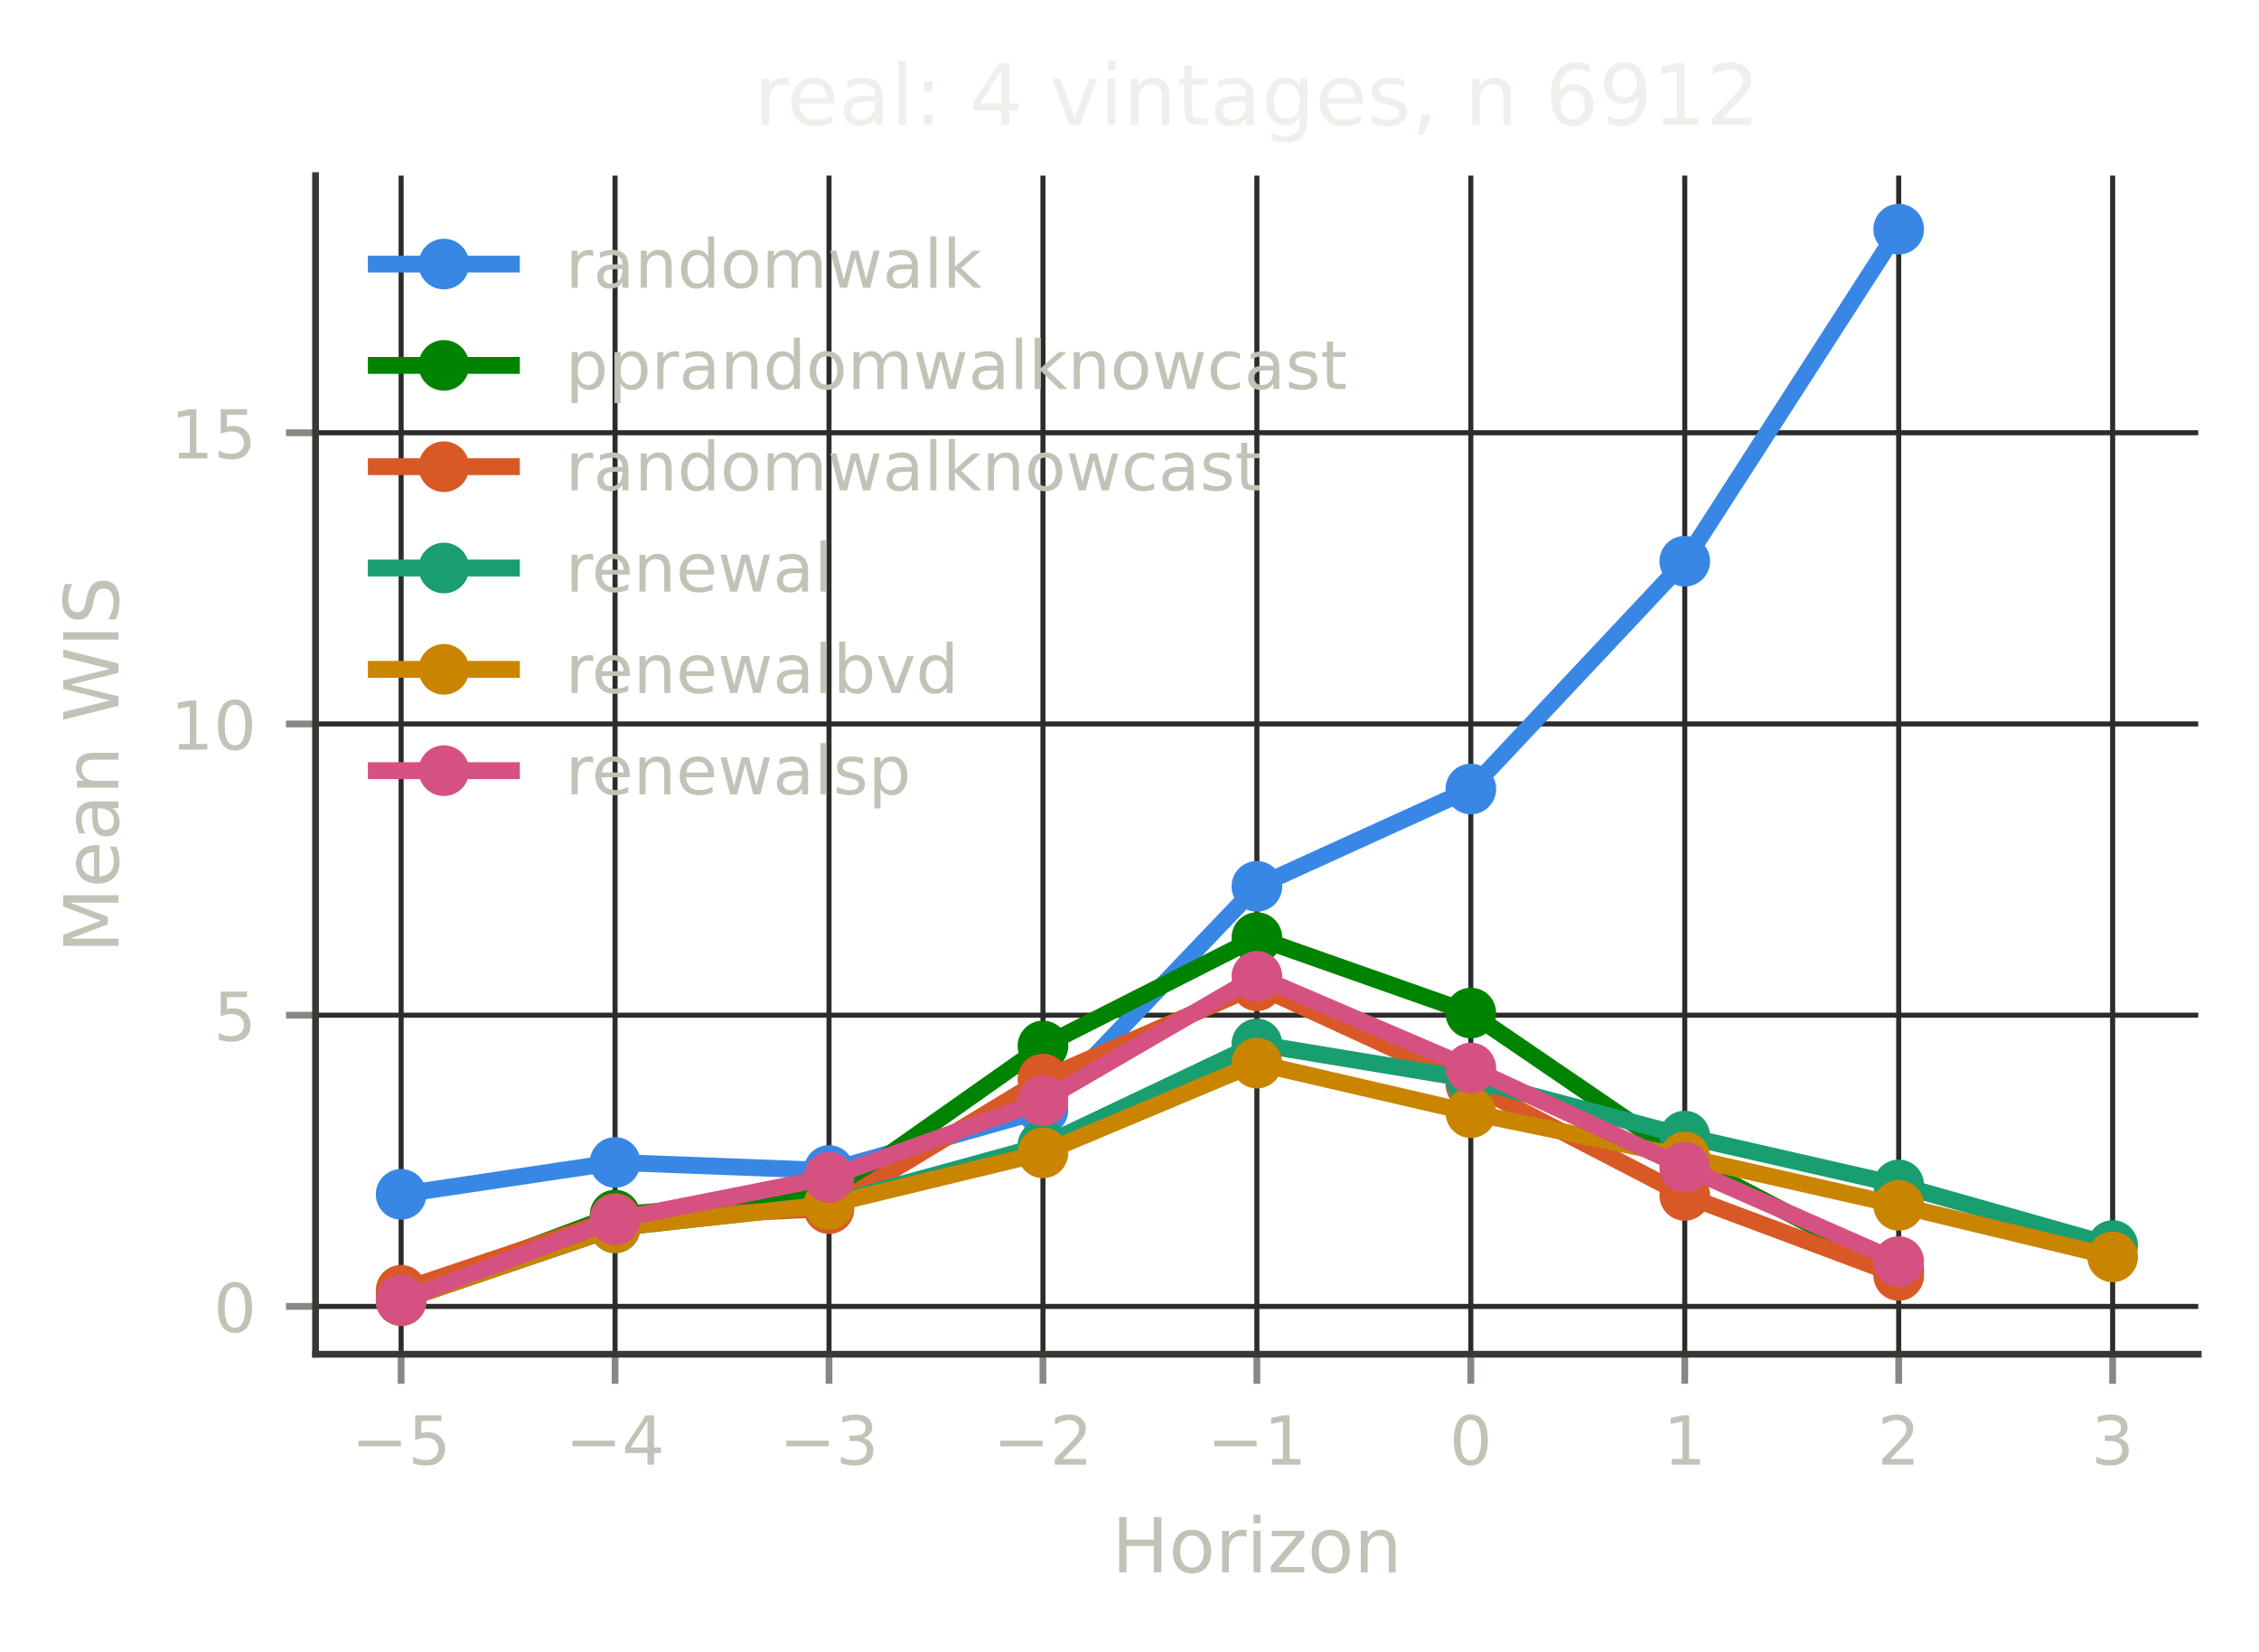
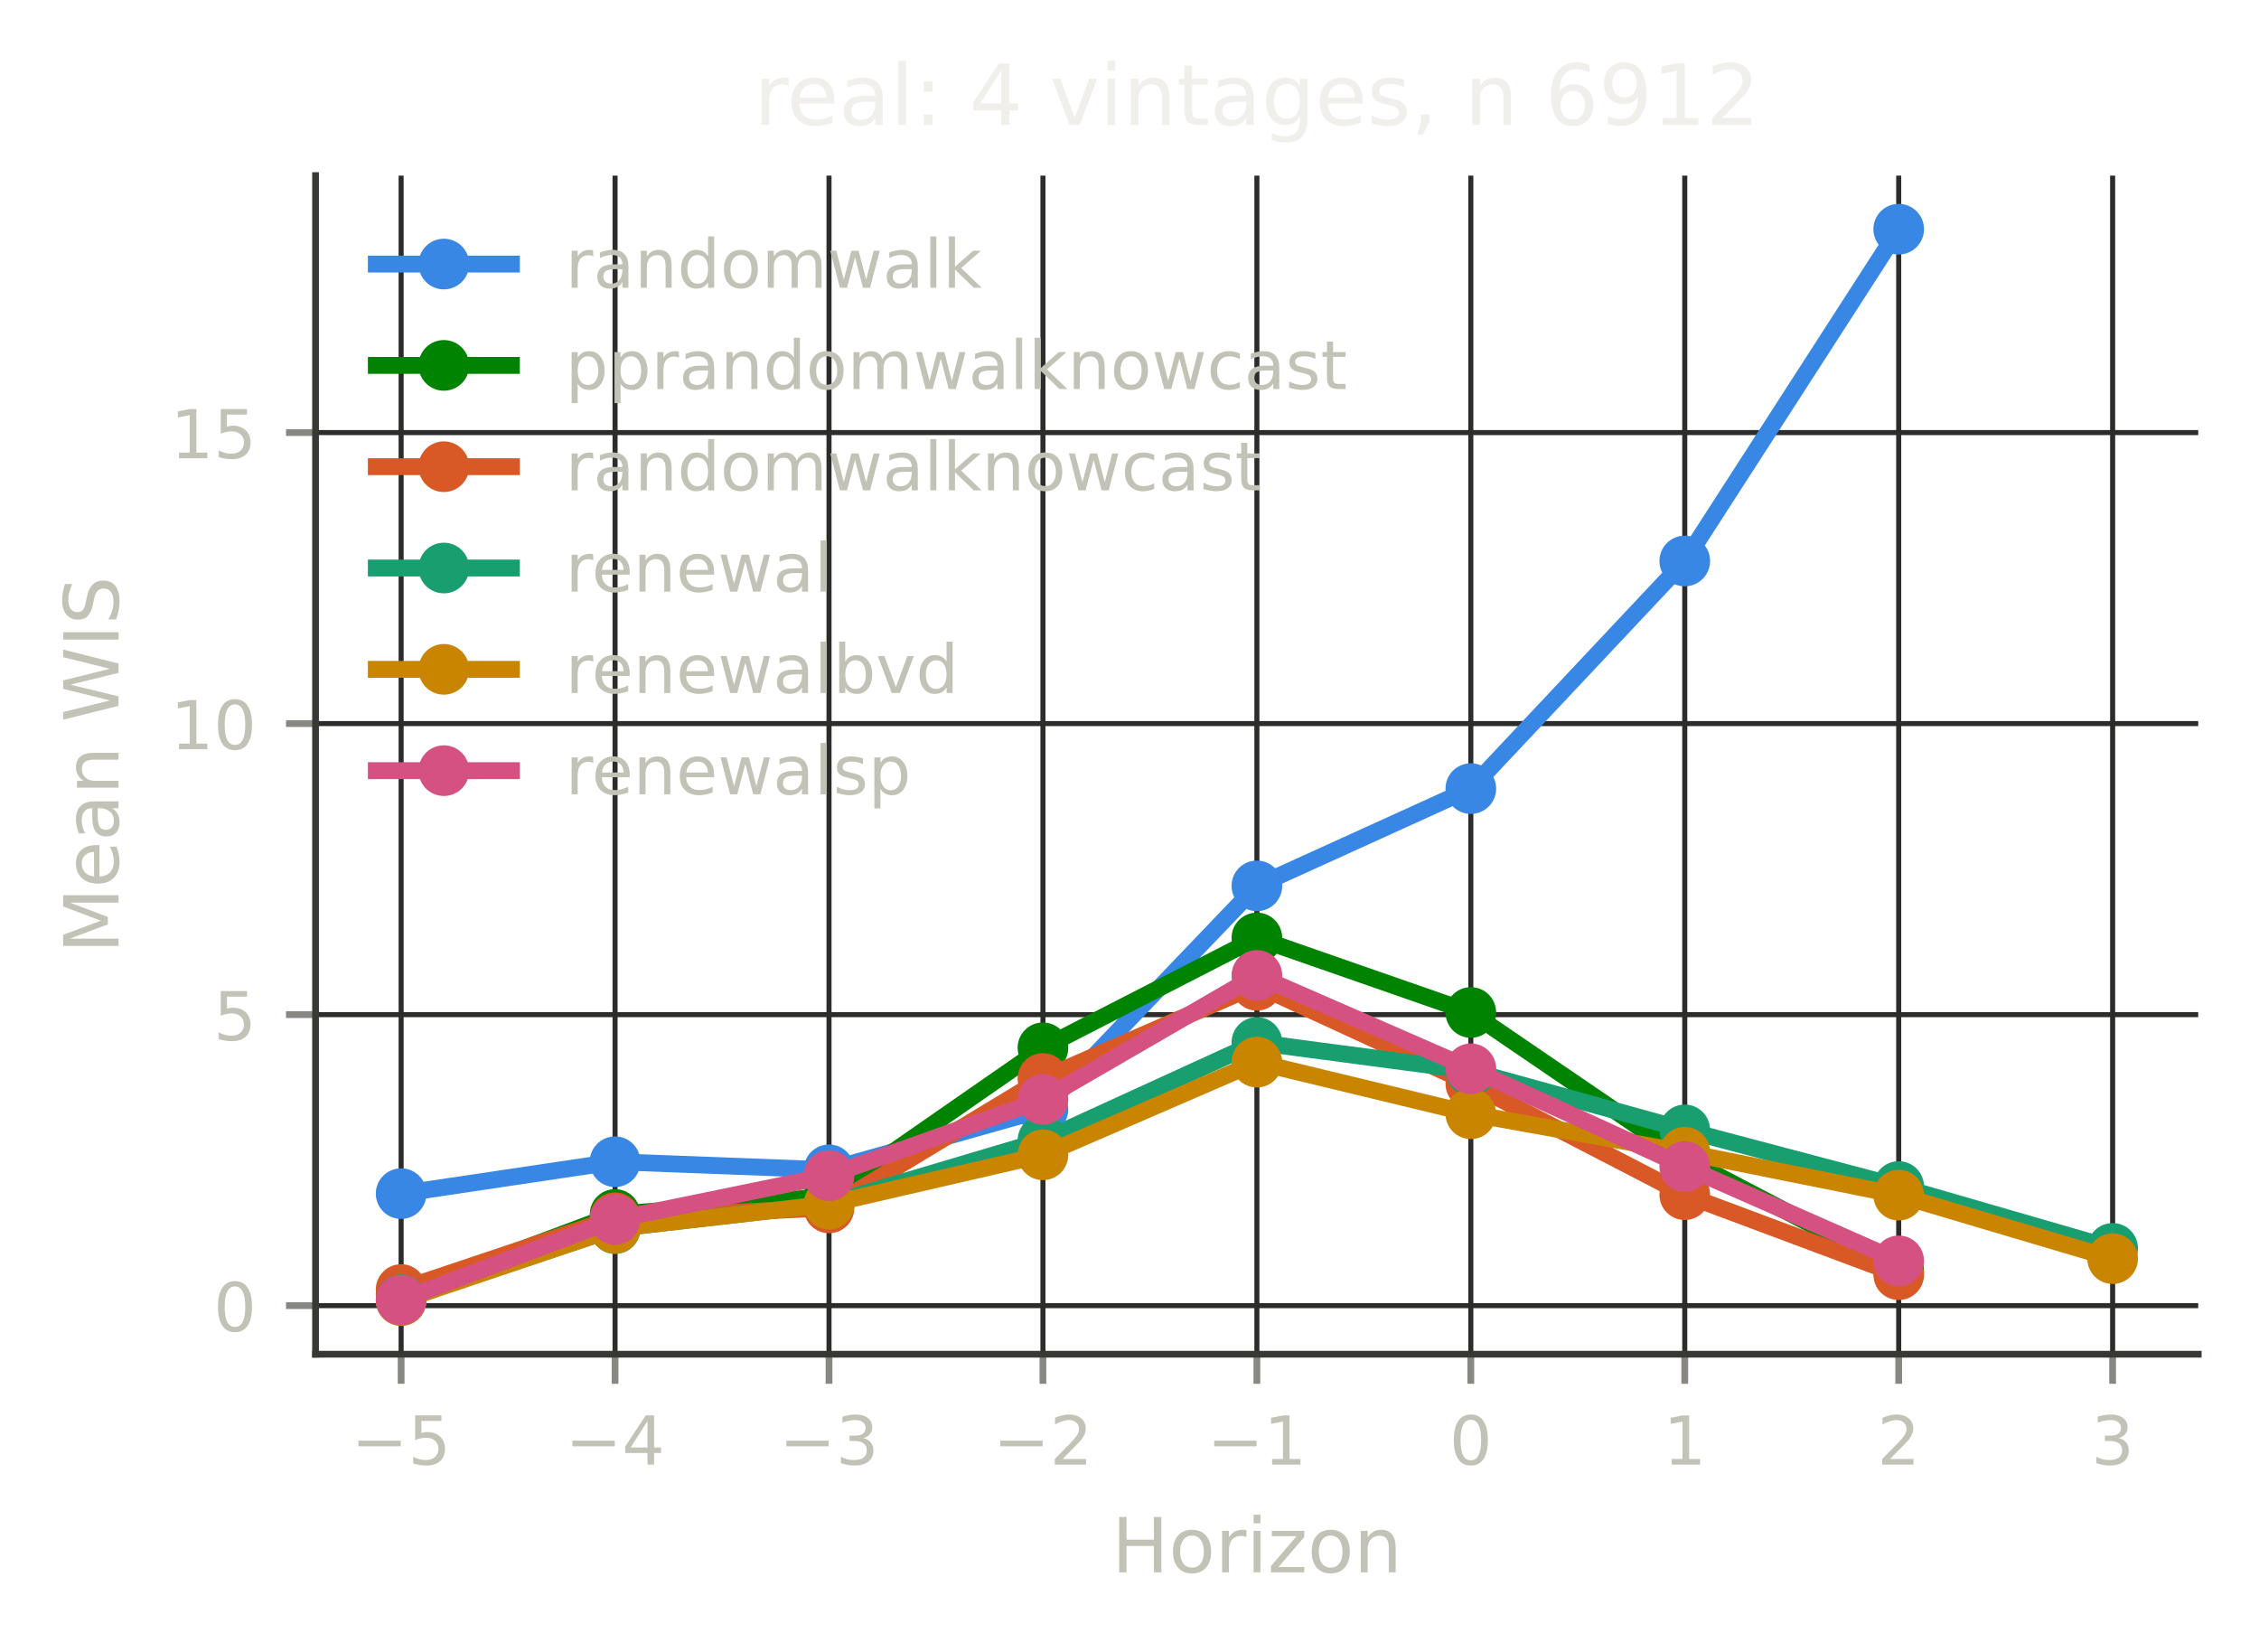
<svg xmlns="http://www.w3.org/2000/svg" xmlns:xlink="http://www.w3.org/1999/xlink" width="267.6pt" height="195.6pt" viewBox="0 0 267.6 195.6" version="1.1">
  <defs>
    <style type="text/css">*{stroke-linejoin: round; stroke-linecap: butt}</style>
  </defs>
  <g id="figure_1">
    <g id="patch_1">
      <path d="M 0 195.6  L 267.6 195.6  L 267.6 0  L 0 0  L 0 195.6  z " style="fill: none" />
    </g>
    <g id="axes_1">
      <g id="patch_2">
        <path d="M 37.38 160.399  L 260.4 160.399  L 260.4 20.798  L 37.38 20.798  L 37.38 160.399  z " style="fill: none" />
      </g>
      <g id="matplotlib.axis_1">
        <g id="xtick_1">
          <g id="line2d_1">
-             <path d="M 47.517 160.399  L 47.517 20.798  " clip-path="url(#p55ba4376ce)" style="fill: none; stroke: #2c2c2a; stroke-width: 0.6; stroke-linecap: square" />
+             <path d="M 47.517 160.399  L 47.517 20.798  " clip-path="url(#p4365bd2740)" style="fill: none; stroke: #2c2c2a; stroke-width: 0.6; stroke-linecap: square" />
          </g>
          <g id="line2d_2">
            <defs>
-               <path id="mea0e716d1b" d="M 0 0  L 0 3.5  " style="stroke: #898781; stroke-width: 0.8" />
+               <path id="m9ea4cc32f2" d="M 0 0  L 0 3.5  " style="stroke: #898781; stroke-width: 0.8" />
            </defs>
            <g>
-               <use xlink:href="#mea0e716d1b" x="47.517" y="160.399" style="fill: #898781; stroke: #898781; stroke-width: 0.8" />
+               <use xlink:href="#m9ea4cc32f2" x="47.517" y="160.399" style="fill: #898781; stroke: #898781; stroke-width: 0.8" />
            </g>
          </g>
          <g id="text_1">
            <text style="font-size: 8px; font-family: 'DejaVu Sans', 'Bitstream Vera Sans', 'Computer Modern Sans Serif', 'Lucida Grande', 'Verdana', 'Geneva', 'Lucid', 'Arial', 'Helvetica', 'Avant Garde', sans-serif; text-anchor: middle; fill: #c3c2b7" x="47.517" y="173.477" transform="rotate(-0 47.51725 173.4769)">−5</text>
          </g>
        </g>
        <g id="xtick_2">
          <g id="line2d_3">
-             <path d="M 72.86 160.399  L 72.86 20.798  " clip-path="url(#p55ba4376ce)" style="fill: none; stroke: #2c2c2a; stroke-width: 0.6; stroke-linecap: square" />
+             <path d="M 72.86 160.399  L 72.86 20.798  " clip-path="url(#p4365bd2740)" style="fill: none; stroke: #2c2c2a; stroke-width: 0.6; stroke-linecap: square" />
          </g>
          <g id="line2d_4">
            <g>
-               <use xlink:href="#mea0e716d1b" x="72.86" y="160.399" style="fill: #898781; stroke: #898781; stroke-width: 0.8" />
+               <use xlink:href="#m9ea4cc32f2" x="72.86" y="160.399" style="fill: #898781; stroke: #898781; stroke-width: 0.8" />
            </g>
          </g>
          <g id="text_2">
            <text style="font-size: 8px; font-family: 'DejaVu Sans', 'Bitstream Vera Sans', 'Computer Modern Sans Serif', 'Lucida Grande', 'Verdana', 'Geneva', 'Lucid', 'Arial', 'Helvetica', 'Avant Garde', sans-serif; text-anchor: middle; fill: #c3c2b7" x="72.86" y="173.477" transform="rotate(-0 72.86038 173.4769)">−4</text>
          </g>
        </g>
        <g id="xtick_3">
          <g id="line2d_5">
-             <path d="M 98.204 160.399  L 98.204 20.798  " clip-path="url(#p55ba4376ce)" style="fill: none; stroke: #2c2c2a; stroke-width: 0.6; stroke-linecap: square" />
+             <path d="M 98.204 160.399  L 98.204 20.798  " clip-path="url(#p4365bd2740)" style="fill: none; stroke: #2c2c2a; stroke-width: 0.6; stroke-linecap: square" />
          </g>
          <g id="line2d_6">
            <g>
-               <use xlink:href="#mea0e716d1b" x="98.204" y="160.399" style="fill: #898781; stroke: #898781; stroke-width: 0.8" />
+               <use xlink:href="#m9ea4cc32f2" x="98.204" y="160.399" style="fill: #898781; stroke: #898781; stroke-width: 0.8" />
            </g>
          </g>
          <g id="text_3">
            <text style="font-size: 8px; font-family: 'DejaVu Sans', 'Bitstream Vera Sans', 'Computer Modern Sans Serif', 'Lucida Grande', 'Verdana', 'Geneva', 'Lucid', 'Arial', 'Helvetica', 'Avant Garde', sans-serif; text-anchor: middle; fill: #c3c2b7" x="98.204" y="173.477" transform="rotate(-0 98.20351 173.4769)">−3</text>
          </g>
        </g>
        <g id="xtick_4">
          <g id="line2d_7">
-             <path d="M 123.547 160.399  L 123.547 20.798  " clip-path="url(#p55ba4376ce)" style="fill: none; stroke: #2c2c2a; stroke-width: 0.6; stroke-linecap: square" />
+             <path d="M 123.547 160.399  L 123.547 20.798  " clip-path="url(#p4365bd2740)" style="fill: none; stroke: #2c2c2a; stroke-width: 0.6; stroke-linecap: square" />
          </g>
          <g id="line2d_8">
            <g>
-               <use xlink:href="#mea0e716d1b" x="123.547" y="160.399" style="fill: #898781; stroke: #898781; stroke-width: 0.8" />
+               <use xlink:href="#m9ea4cc32f2" x="123.547" y="160.399" style="fill: #898781; stroke: #898781; stroke-width: 0.8" />
            </g>
          </g>
          <g id="text_4">
            <text style="font-size: 8px; font-family: 'DejaVu Sans', 'Bitstream Vera Sans', 'Computer Modern Sans Serif', 'Lucida Grande', 'Verdana', 'Geneva', 'Lucid', 'Arial', 'Helvetica', 'Avant Garde', sans-serif; text-anchor: middle; fill: #c3c2b7" x="123.547" y="173.477" transform="rotate(-0 123.5466 173.4769)">−2</text>
          </g>
        </g>
        <g id="xtick_5">
          <g id="line2d_9">
-             <path d="M 148.89 160.399  L 148.89 20.798  " clip-path="url(#p55ba4376ce)" style="fill: none; stroke: #2c2c2a; stroke-width: 0.6; stroke-linecap: square" />
+             <path d="M 148.89 160.399  L 148.89 20.798  " clip-path="url(#p4365bd2740)" style="fill: none; stroke: #2c2c2a; stroke-width: 0.6; stroke-linecap: square" />
          </g>
          <g id="line2d_10">
            <g>
-               <use xlink:href="#mea0e716d1b" x="148.89" y="160.399" style="fill: #898781; stroke: #898781; stroke-width: 0.8" />
+               <use xlink:href="#m9ea4cc32f2" x="148.89" y="160.399" style="fill: #898781; stroke: #898781; stroke-width: 0.8" />
            </g>
          </g>
          <g id="text_5">
            <text style="font-size: 8px; font-family: 'DejaVu Sans', 'Bitstream Vera Sans', 'Computer Modern Sans Serif', 'Lucida Grande', 'Verdana', 'Geneva', 'Lucid', 'Arial', 'Helvetica', 'Avant Garde', sans-serif; text-anchor: middle; fill: #c3c2b7" x="148.89" y="173.477" transform="rotate(-0 148.8898 173.4769)">−1</text>
          </g>
        </g>
        <g id="xtick_6">
          <g id="line2d_11">
-             <path d="M 174.233 160.399  L 174.233 20.798  " clip-path="url(#p55ba4376ce)" style="fill: none; stroke: #2c2c2a; stroke-width: 0.6; stroke-linecap: square" />
+             <path d="M 174.233 160.399  L 174.233 20.798  " clip-path="url(#p4365bd2740)" style="fill: none; stroke: #2c2c2a; stroke-width: 0.6; stroke-linecap: square" />
          </g>
          <g id="line2d_12">
            <g>
-               <use xlink:href="#mea0e716d1b" x="174.233" y="160.399" style="fill: #898781; stroke: #898781; stroke-width: 0.8" />
+               <use xlink:href="#m9ea4cc32f2" x="174.233" y="160.399" style="fill: #898781; stroke: #898781; stroke-width: 0.8" />
            </g>
          </g>
          <g id="text_6">
            <text style="font-size: 8px; font-family: 'DejaVu Sans', 'Bitstream Vera Sans', 'Computer Modern Sans Serif', 'Lucida Grande', 'Verdana', 'Geneva', 'Lucid', 'Arial', 'Helvetica', 'Avant Garde', sans-serif; text-anchor: middle; fill: #c3c2b7" x="174.233" y="173.477" transform="rotate(-0 174.2329 173.4769)">0</text>
          </g>
        </g>
        <g id="xtick_7">
          <g id="line2d_13">
-             <path d="M 199.576 160.399  L 199.576 20.798  " clip-path="url(#p55ba4376ce)" style="fill: none; stroke: #2c2c2a; stroke-width: 0.6; stroke-linecap: square" />
+             <path d="M 199.576 160.399  L 199.576 20.798  " clip-path="url(#p4365bd2740)" style="fill: none; stroke: #2c2c2a; stroke-width: 0.6; stroke-linecap: square" />
          </g>
          <g id="line2d_14">
            <g>
-               <use xlink:href="#mea0e716d1b" x="199.576" y="160.399" style="fill: #898781; stroke: #898781; stroke-width: 0.8" />
+               <use xlink:href="#m9ea4cc32f2" x="199.576" y="160.399" style="fill: #898781; stroke: #898781; stroke-width: 0.8" />
            </g>
          </g>
          <g id="text_7">
            <text style="font-size: 8px; font-family: 'DejaVu Sans', 'Bitstream Vera Sans', 'Computer Modern Sans Serif', 'Lucida Grande', 'Verdana', 'Geneva', 'Lucid', 'Arial', 'Helvetica', 'Avant Garde', sans-serif; text-anchor: middle; fill: #c3c2b7" x="199.576" y="173.477" transform="rotate(-0 199.576 173.4769)">1</text>
          </g>
        </g>
        <g id="xtick_8">
          <g id="line2d_15">
-             <path d="M 224.919 160.399  L 224.919 20.798  " clip-path="url(#p55ba4376ce)" style="fill: none; stroke: #2c2c2a; stroke-width: 0.6; stroke-linecap: square" />
+             <path d="M 224.919 160.399  L 224.919 20.798  " clip-path="url(#p4365bd2740)" style="fill: none; stroke: #2c2c2a; stroke-width: 0.6; stroke-linecap: square" />
          </g>
          <g id="line2d_16">
            <g>
-               <use xlink:href="#mea0e716d1b" x="224.919" y="160.399" style="fill: #898781; stroke: #898781; stroke-width: 0.8" />
+               <use xlink:href="#m9ea4cc32f2" x="224.919" y="160.399" style="fill: #898781; stroke: #898781; stroke-width: 0.8" />
            </g>
          </g>
          <g id="text_8">
            <text style="font-size: 8px; font-family: 'DejaVu Sans', 'Bitstream Vera Sans', 'Computer Modern Sans Serif', 'Lucida Grande', 'Verdana', 'Geneva', 'Lucid', 'Arial', 'Helvetica', 'Avant Garde', sans-serif; text-anchor: middle; fill: #c3c2b7" x="224.919" y="173.477" transform="rotate(-0 224.9191 173.4769)">2</text>
          </g>
        </g>
        <g id="xtick_9">
          <g id="line2d_17">
-             <path d="M 250.262 160.399  L 250.262 20.798  " clip-path="url(#p55ba4376ce)" style="fill: none; stroke: #2c2c2a; stroke-width: 0.6; stroke-linecap: square" />
+             <path d="M 250.262 160.399  L 250.262 20.798  " clip-path="url(#p4365bd2740)" style="fill: none; stroke: #2c2c2a; stroke-width: 0.6; stroke-linecap: square" />
          </g>
          <g id="line2d_18">
            <g>
-               <use xlink:href="#mea0e716d1b" x="250.262" y="160.399" style="fill: #898781; stroke: #898781; stroke-width: 0.8" />
+               <use xlink:href="#m9ea4cc32f2" x="250.262" y="160.399" style="fill: #898781; stroke: #898781; stroke-width: 0.8" />
            </g>
          </g>
          <g id="text_9">
            <text style="font-size: 8px; font-family: 'DejaVu Sans', 'Bitstream Vera Sans', 'Computer Modern Sans Serif', 'Lucida Grande', 'Verdana', 'Geneva', 'Lucid', 'Arial', 'Helvetica', 'Avant Garde', sans-serif; text-anchor: middle; fill: #c3c2b7" x="250.262" y="173.477" transform="rotate(-0 250.2623 173.4769)">3</text>
          </g>
        </g>
        <g id="text_10">
          <text style="font-size: 9px; font-family: 'DejaVu Sans', 'Bitstream Vera Sans', 'Computer Modern Sans Serif', 'Lucida Grande', 'Verdana', 'Geneva', 'Lucid', 'Arial', 'Helvetica', 'Avant Garde', sans-serif; text-anchor: middle; fill: #c3c2b7" x="148.89" y="186.237" transform="rotate(-0 148.8898 186.2374)">Horizon</text>
        </g>
      </g>
      <g id="matplotlib.axis_2">
        <g id="ytick_1">
          <g id="line2d_19">
-             <path d="M 37.38 154.734  L 260.4 154.734  " clip-path="url(#p55ba4376ce)" style="fill: none; stroke: #2c2c2a; stroke-width: 0.6; stroke-linecap: square" />
+             <path d="M 37.38 154.642  L 260.4 154.642  " clip-path="url(#p4365bd2740)" style="fill: none; stroke: #2c2c2a; stroke-width: 0.6; stroke-linecap: square" />
          </g>
          <g id="line2d_20">
            <defs>
-               <path id="m63b233b398" d="M 0 0  L -3.5 0  " style="stroke: #898781; stroke-width: 0.8" />
+               <path id="mb94ac9bd98" d="M 0 0  L -3.5 0  " style="stroke: #898781; stroke-width: 0.8" />
            </defs>
            <g>
-               <use xlink:href="#m63b233b398" x="37.38" y="154.734" style="fill: #898781; stroke: #898781; stroke-width: 0.8" />
+               <use xlink:href="#mb94ac9bd98" x="37.38" y="154.642" style="fill: #898781; stroke: #898781; stroke-width: 0.8" />
            </g>
          </g>
          <g id="text_11">
-             <text style="font-size: 8px; font-family: 'DejaVu Sans', 'Bitstream Vera Sans', 'Computer Modern Sans Serif', 'Lucida Grande', 'Verdana', 'Geneva', 'Lucid', 'Arial', 'Helvetica', 'Avant Garde', sans-serif; text-anchor: end; fill: #c3c2b7" x="30.38" y="157.773" transform="rotate(-0 30.38 157.7735)">0</text>
+             <text style="font-size: 8px; font-family: 'DejaVu Sans', 'Bitstream Vera Sans', 'Computer Modern Sans Serif', 'Lucida Grande', 'Verdana', 'Geneva', 'Lucid', 'Arial', 'Helvetica', 'Avant Garde', sans-serif; text-anchor: end; fill: #c3c2b7" x="30.38" y="157.681" transform="rotate(-0 30.38 157.6811)">0</text>
          </g>
        </g>
        <g id="ytick_2">
          <g id="line2d_21">
-             <path d="M 37.38 120.242  L 260.4 120.242  " clip-path="url(#p55ba4376ce)" style="fill: none; stroke: #2c2c2a; stroke-width: 0.6; stroke-linecap: square" />
+             <path d="M 37.38 120.174  L 260.4 120.174  " clip-path="url(#p4365bd2740)" style="fill: none; stroke: #2c2c2a; stroke-width: 0.6; stroke-linecap: square" />
          </g>
          <g id="line2d_22">
            <g>
-               <use xlink:href="#m63b233b398" x="37.38" y="120.242" style="fill: #898781; stroke: #898781; stroke-width: 0.8" />
+               <use xlink:href="#mb94ac9bd98" x="37.38" y="120.174" style="fill: #898781; stroke: #898781; stroke-width: 0.8" />
            </g>
          </g>
          <g id="text_12">
-             <text style="font-size: 8px; font-family: 'DejaVu Sans', 'Bitstream Vera Sans', 'Computer Modern Sans Serif', 'Lucida Grande', 'Verdana', 'Geneva', 'Lucid', 'Arial', 'Helvetica', 'Avant Garde', sans-serif; text-anchor: end; fill: #c3c2b7" x="30.38" y="123.281" transform="rotate(-0 30.38 123.2806)">5</text>
+             <text style="font-size: 8px; font-family: 'DejaVu Sans', 'Bitstream Vera Sans', 'Computer Modern Sans Serif', 'Lucida Grande', 'Verdana', 'Geneva', 'Lucid', 'Arial', 'Helvetica', 'Avant Garde', sans-serif; text-anchor: end; fill: #c3c2b7" x="30.38" y="123.213" transform="rotate(-0 30.38 123.2132)">5</text>
          </g>
        </g>
        <g id="ytick_3">
          <g id="line2d_23">
-             <path d="M 37.38 85.749  L 260.4 85.749  " clip-path="url(#p55ba4376ce)" style="fill: none; stroke: #2c2c2a; stroke-width: 0.6; stroke-linecap: square" />
+             <path d="M 37.38 85.706  L 260.4 85.706  " clip-path="url(#p4365bd2740)" style="fill: none; stroke: #2c2c2a; stroke-width: 0.6; stroke-linecap: square" />
          </g>
          <g id="line2d_24">
            <g>
-               <use xlink:href="#m63b233b398" x="37.38" y="85.749" style="fill: #898781; stroke: #898781; stroke-width: 0.8" />
+               <use xlink:href="#mb94ac9bd98" x="37.38" y="85.706" style="fill: #898781; stroke: #898781; stroke-width: 0.8" />
            </g>
          </g>
          <g id="text_13">
-             <text style="font-size: 8px; font-family: 'DejaVu Sans', 'Bitstream Vera Sans', 'Computer Modern Sans Serif', 'Lucida Grande', 'Verdana', 'Geneva', 'Lucid', 'Arial', 'Helvetica', 'Avant Garde', sans-serif; text-anchor: end; fill: #c3c2b7" x="30.38" y="88.788" transform="rotate(-0 30.38 88.78772)">10</text>
+             <text style="font-size: 8px; font-family: 'DejaVu Sans', 'Bitstream Vera Sans', 'Computer Modern Sans Serif', 'Lucida Grande', 'Verdana', 'Geneva', 'Lucid', 'Arial', 'Helvetica', 'Avant Garde', sans-serif; text-anchor: end; fill: #c3c2b7" x="30.38" y="88.745" transform="rotate(-0 30.38 88.74529)">10</text>
          </g>
        </g>
        <g id="ytick_4">
          <g id="line2d_25">
-             <path d="M 37.38 51.256  L 260.4 51.256  " clip-path="url(#p55ba4376ce)" style="fill: none; stroke: #2c2c2a; stroke-width: 0.6; stroke-linecap: square" />
+             <path d="M 37.38 51.238  L 260.4 51.238  " clip-path="url(#p4365bd2740)" style="fill: none; stroke: #2c2c2a; stroke-width: 0.6; stroke-linecap: square" />
          </g>
          <g id="line2d_26">
            <g>
-               <use xlink:href="#m63b233b398" x="37.38" y="51.256" style="fill: #898781; stroke: #898781; stroke-width: 0.8" />
+               <use xlink:href="#mb94ac9bd98" x="37.38" y="51.238" style="fill: #898781; stroke: #898781; stroke-width: 0.8" />
            </g>
          </g>
          <g id="text_14">
-             <text style="font-size: 8px; font-family: 'DejaVu Sans', 'Bitstream Vera Sans', 'Computer Modern Sans Serif', 'Lucida Grande', 'Verdana', 'Geneva', 'Lucid', 'Arial', 'Helvetica', 'Avant Garde', sans-serif; text-anchor: end; fill: #c3c2b7" x="30.38" y="54.295" transform="rotate(-0 30.38 54.29484)">15</text>
+             <text style="font-size: 8px; font-family: 'DejaVu Sans', 'Bitstream Vera Sans', 'Computer Modern Sans Serif', 'Lucida Grande', 'Verdana', 'Geneva', 'Lucid', 'Arial', 'Helvetica', 'Avant Garde', sans-serif; text-anchor: end; fill: #c3c2b7" x="30.38" y="54.277" transform="rotate(-0 30.38 54.27739)">15</text>
          </g>
        </g>
        <g id="text_15">
          <text style="font-size: 9px; font-family: 'DejaVu Sans', 'Bitstream Vera Sans', 'Computer Modern Sans Serif', 'Lucida Grande', 'Verdana', 'Geneva', 'Lucid', 'Arial', 'Helvetica', 'Avant Garde', sans-serif; text-anchor: middle; fill: #c3c2b7" x="14.038" y="90.599" transform="rotate(-90 14.03789 90.59863)">Mean WIS</text>
        </g>
      </g>
      <g id="line2d_27">
-         <path d="M 47.517 141.462  L 72.86 137.682  L 98.204 138.64  L 123.547 131.477  L 148.89 104.982  L 174.233 93.455  L 199.576 66.475  L 224.919 27.144  " clip-path="url(#p55ba4376ce)" style="fill: none; stroke: #3987e5; stroke-width: 2; stroke-linecap: square" />
-         <defs>
-           <path id="m6467b127b3" d="M 0 2.5  C 0.663 2.5 1.299 2.237 1.768 1.768  C 2.237 1.299 2.5 0.663 2.5 0  C 2.5 -0.663 2.237 -1.299 1.768 -1.768  C 1.299 -2.237 0.663 -2.5 0 -2.5  C -0.663 -2.5 -1.299 -2.237 -1.768 -1.768  C -2.237 -1.299 -2.5 -0.663 -2.5 0  C -2.5 0.663 -2.237 1.299 -1.768 1.768  C -1.299 2.237 -0.663 2.5 0 2.5  z " style="stroke: #3987e5" />
-         </defs>
-         <g clip-path="url(#p55ba4376ce)">
-           <use xlink:href="#m6467b127b3" x="47.517" y="141.462" style="fill: #3987e5; stroke: #3987e5" />
-           <use xlink:href="#m6467b127b3" x="72.86" y="137.682" style="fill: #3987e5; stroke: #3987e5" />
-           <use xlink:href="#m6467b127b3" x="98.204" y="138.64" style="fill: #3987e5; stroke: #3987e5" />
-           <use xlink:href="#m6467b127b3" x="123.547" y="131.477" style="fill: #3987e5; stroke: #3987e5" />
-           <use xlink:href="#m6467b127b3" x="148.89" y="104.982" style="fill: #3987e5; stroke: #3987e5" />
-           <use xlink:href="#m6467b127b3" x="174.233" y="93.455" style="fill: #3987e5; stroke: #3987e5" />
-           <use xlink:href="#m6467b127b3" x="199.576" y="66.475" style="fill: #3987e5; stroke: #3987e5" />
-           <use xlink:href="#m6467b127b3" x="224.919" y="27.144" style="fill: #3987e5; stroke: #3987e5" />
+         <path d="M 47.517 141.379  L 72.86 137.602  L 98.204 138.56  L 123.547 131.401  L 148.89 104.926  L 174.233 93.407  L 199.576 66.446  L 224.919 27.144  " clip-path="url(#p4365bd2740)" style="fill: none; stroke: #3987e5; stroke-width: 2; stroke-linecap: square" />
+         <defs>
+           <path id="mc7d52cdc12" d="M 0 2.5  C 0.663 2.5 1.299 2.237 1.768 1.768  C 2.237 1.299 2.5 0.663 2.5 0  C 2.5 -0.663 2.237 -1.299 1.768 -1.768  C 1.299 -2.237 0.663 -2.5 0 -2.5  C -0.663 -2.5 -1.299 -2.237 -1.768 -1.768  C -2.237 -1.299 -2.5 -0.663 -2.5 0  C -2.5 0.663 -2.237 1.299 -1.768 1.768  C -1.299 2.237 -0.663 2.5 0 2.5  z " style="stroke: #3987e5" />
+         </defs>
+         <g clip-path="url(#p4365bd2740)">
+           <use xlink:href="#mc7d52cdc12" x="47.517" y="141.379" style="fill: #3987e5; stroke: #3987e5" />
+           <use xlink:href="#mc7d52cdc12" x="72.86" y="137.602" style="fill: #3987e5; stroke: #3987e5" />
+           <use xlink:href="#mc7d52cdc12" x="98.204" y="138.56" style="fill: #3987e5; stroke: #3987e5" />
+           <use xlink:href="#mc7d52cdc12" x="123.547" y="131.401" style="fill: #3987e5; stroke: #3987e5" />
+           <use xlink:href="#mc7d52cdc12" x="148.89" y="104.926" style="fill: #3987e5; stroke: #3987e5" />
+           <use xlink:href="#mc7d52cdc12" x="174.233" y="93.407" style="fill: #3987e5; stroke: #3987e5" />
+           <use xlink:href="#mc7d52cdc12" x="199.576" y="66.446" style="fill: #3987e5; stroke: #3987e5" />
+           <use xlink:href="#mc7d52cdc12" x="224.919" y="27.144" style="fill: #3987e5; stroke: #3987e5" />
        </g>
      </g>
      <g id="line2d_28">
-         <path d="M 47.517 153.426  L 72.86 143.914  L 98.204 141.74  L 123.547 123.89  L 148.89 111.056  L 174.233 119.99  L 199.576 137.283  L 224.919 150.537  " clip-path="url(#p55ba4376ce)" style="fill: none; stroke: #008300; stroke-width: 2; stroke-linecap: square" />
-         <defs>
-           <path id="mb28ecfcb24" d="M 0 2.5  C 0.663 2.5 1.299 2.237 1.768 1.768  C 2.237 1.299 2.5 0.663 2.5 0  C 2.5 -0.663 2.237 -1.299 1.768 -1.768  C 1.299 -2.237 0.663 -2.5 0 -2.5  C -0.663 -2.5 -1.299 -2.237 -1.768 -1.768  C -2.237 -1.299 -2.5 -0.663 -2.5 0  C -2.5 0.663 -2.237 1.299 -1.768 1.768  C -1.299 2.237 -0.663 2.5 0 2.5  z " style="stroke: #008300" />
-         </defs>
-         <g clip-path="url(#p55ba4376ce)">
-           <use xlink:href="#mb28ecfcb24" x="47.517" y="153.426" style="fill: #008300; stroke: #008300" />
-           <use xlink:href="#mb28ecfcb24" x="72.86" y="143.914" style="fill: #008300; stroke: #008300" />
-           <use xlink:href="#mb28ecfcb24" x="98.204" y="141.74" style="fill: #008300; stroke: #008300" />
-           <use xlink:href="#mb28ecfcb24" x="123.547" y="123.89" style="fill: #008300; stroke: #008300" />
-           <use xlink:href="#mb28ecfcb24" x="148.89" y="111.056" style="fill: #008300; stroke: #008300" />
-           <use xlink:href="#mb28ecfcb24" x="174.233" y="119.99" style="fill: #008300; stroke: #008300" />
-           <use xlink:href="#mb28ecfcb24" x="199.576" y="137.283" style="fill: #008300; stroke: #008300" />
-           <use xlink:href="#mb28ecfcb24" x="224.919" y="150.537" style="fill: #008300; stroke: #008300" />
+         <path d="M 47.517 153.321  L 72.86 143.845  L 98.204 141.698  L 123.547 124.106  L 148.89 111.093  L 174.233 119.923  L 199.576 137.203  L 224.919 150.448  " clip-path="url(#p4365bd2740)" style="fill: none; stroke: #008300; stroke-width: 2; stroke-linecap: square" />
+         <defs>
+           <path id="mf32d3c140f" d="M 0 2.5  C 0.663 2.5 1.299 2.237 1.768 1.768  C 2.237 1.299 2.5 0.663 2.5 0  C 2.5 -0.663 2.237 -1.299 1.768 -1.768  C 1.299 -2.237 0.663 -2.5 0 -2.5  C -0.663 -2.5 -1.299 -2.237 -1.768 -1.768  C -2.237 -1.299 -2.5 -0.663 -2.5 0  C -2.5 0.663 -2.237 1.299 -1.768 1.768  C -1.299 2.237 -0.663 2.5 0 2.5  z " style="stroke: #008300" />
+         </defs>
+         <g clip-path="url(#p4365bd2740)">
+           <use xlink:href="#mf32d3c140f" x="47.517" y="153.321" style="fill: #008300; stroke: #008300" />
+           <use xlink:href="#mf32d3c140f" x="72.86" y="143.845" style="fill: #008300; stroke: #008300" />
+           <use xlink:href="#mf32d3c140f" x="98.204" y="141.698" style="fill: #008300; stroke: #008300" />
+           <use xlink:href="#mf32d3c140f" x="123.547" y="124.106" style="fill: #008300; stroke: #008300" />
+           <use xlink:href="#mf32d3c140f" x="148.89" y="111.093" style="fill: #008300; stroke: #008300" />
+           <use xlink:href="#mf32d3c140f" x="174.233" y="119.923" style="fill: #008300; stroke: #008300" />
+           <use xlink:href="#mf32d3c140f" x="199.576" y="137.203" style="fill: #008300; stroke: #008300" />
+           <use xlink:href="#mf32d3c140f" x="224.919" y="150.448" style="fill: #008300; stroke: #008300" />
        </g>
      </g>
      <g id="line2d_29">
-         <path d="M 47.517 152.827  L 72.86 144.319  L 98.204 143.155  L 123.547 127.81  L 148.89 116.764  L 174.233 128.447  L 199.576 141.588  L 224.919 151.07  " clip-path="url(#p55ba4376ce)" style="fill: none; stroke: #d95926; stroke-width: 2; stroke-linecap: square" />
-         <defs>
-           <path id="m28fe49f464" d="M 0 2.5  C 0.663 2.5 1.299 2.237 1.768 1.768  C 2.237 1.299 2.5 0.663 2.5 0  C 2.5 -0.663 2.237 -1.299 1.768 -1.768  C 1.299 -2.237 0.663 -2.5 0 -2.5  C -0.663 -2.5 -1.299 -2.237 -1.768 -1.768  C -2.237 -1.299 -2.5 -0.663 -2.5 0  C -2.5 0.663 -2.237 1.299 -1.768 1.768  C -1.299 2.237 -0.663 2.5 0 2.5  z " style="stroke: #d95926" />
-         </defs>
-         <g clip-path="url(#p55ba4376ce)">
-           <use xlink:href="#m28fe49f464" x="47.517" y="152.827" style="fill: #d95926; stroke: #d95926" />
-           <use xlink:href="#m28fe49f464" x="72.86" y="144.319" style="fill: #d95926; stroke: #d95926" />
-           <use xlink:href="#m28fe49f464" x="98.204" y="143.155" style="fill: #d95926; stroke: #d95926" />
-           <use xlink:href="#m28fe49f464" x="123.547" y="127.81" style="fill: #d95926; stroke: #d95926" />
-           <use xlink:href="#m28fe49f464" x="148.89" y="116.764" style="fill: #d95926; stroke: #d95926" />
-           <use xlink:href="#m28fe49f464" x="174.233" y="128.447" style="fill: #d95926; stroke: #d95926" />
-           <use xlink:href="#m28fe49f464" x="199.576" y="141.588" style="fill: #d95926; stroke: #d95926" />
-           <use xlink:href="#m28fe49f464" x="224.919" y="151.07" style="fill: #d95926; stroke: #d95926" />
+         <path d="M 47.517 152.736  L 72.86 144.235  L 98.204 143.071  L 123.547 127.737  L 148.89 116.699  L 174.233 128.374  L 199.576 141.505  L 224.919 150.98  " clip-path="url(#p4365bd2740)" style="fill: none; stroke: #d95926; stroke-width: 2; stroke-linecap: square" />
+         <defs>
+           <path id="mbd9befeada" d="M 0 2.5  C 0.663 2.5 1.299 2.237 1.768 1.768  C 2.237 1.299 2.5 0.663 2.5 0  C 2.5 -0.663 2.237 -1.299 1.768 -1.768  C 1.299 -2.237 0.663 -2.5 0 -2.5  C -0.663 -2.5 -1.299 -2.237 -1.768 -1.768  C -2.237 -1.299 -2.5 -0.663 -2.5 0  C -2.5 0.663 -2.237 1.299 -1.768 1.768  C -1.299 2.237 -0.663 2.5 0 2.5  z " style="stroke: #d95926" />
+         </defs>
+         <g clip-path="url(#p4365bd2740)">
+           <use xlink:href="#mbd9befeada" x="47.517" y="152.736" style="fill: #d95926; stroke: #d95926" />
+           <use xlink:href="#mbd9befeada" x="72.86" y="144.235" style="fill: #d95926; stroke: #d95926" />
+           <use xlink:href="#mbd9befeada" x="98.204" y="143.071" style="fill: #d95926; stroke: #d95926" />
+           <use xlink:href="#mbd9befeada" x="123.547" y="127.737" style="fill: #d95926; stroke: #d95926" />
+           <use xlink:href="#mbd9befeada" x="148.89" y="116.699" style="fill: #d95926; stroke: #d95926" />
+           <use xlink:href="#mbd9befeada" x="174.233" y="128.374" style="fill: #d95926; stroke: #d95926" />
+           <use xlink:href="#mbd9befeada" x="199.576" y="141.505" style="fill: #d95926; stroke: #d95926" />
+           <use xlink:href="#mbd9befeada" x="224.919" y="150.98" style="fill: #d95926; stroke: #d95926" />
        </g>
      </g>
      <g id="line2d_30">
-         <path d="M 47.517 154.028  L 72.86 145.441  L 98.204 142.617  L 123.547 135.668  L 148.89 123.649  L 174.233 127.837  L 199.576 134.557  L 224.919 140.347  L 250.262 147.522  " clip-path="url(#p55ba4376ce)" style="fill: none; stroke: #199e70; stroke-width: 2; stroke-linecap: square" />
-         <defs>
-           <path id="m13ed31eeaf" d="M 0 2.5  C 0.663 2.5 1.299 2.237 1.768 1.768  C 2.237 1.299 2.5 0.663 2.5 0  C 2.5 -0.663 2.237 -1.299 1.768 -1.768  C 1.299 -2.237 0.663 -2.5 0 -2.5  C -0.663 -2.5 -1.299 -2.237 -1.768 -1.768  C -2.237 -1.299 -2.5 -0.663 -2.5 0  C -2.5 0.663 -2.237 1.299 -1.768 1.768  C -1.299 2.237 -0.663 2.5 0 2.5  z " style="stroke: #199e70" />
-         </defs>
-         <g clip-path="url(#p55ba4376ce)">
-           <use xlink:href="#m13ed31eeaf" x="47.517" y="154.028" style="fill: #199e70; stroke: #199e70" />
-           <use xlink:href="#m13ed31eeaf" x="72.86" y="145.441" style="fill: #199e70; stroke: #199e70" />
-           <use xlink:href="#m13ed31eeaf" x="98.204" y="142.617" style="fill: #199e70; stroke: #199e70" />
-           <use xlink:href="#m13ed31eeaf" x="123.547" y="135.668" style="fill: #199e70; stroke: #199e70" />
-           <use xlink:href="#m13ed31eeaf" x="148.89" y="123.649" style="fill: #199e70; stroke: #199e70" />
-           <use xlink:href="#m13ed31eeaf" x="174.233" y="127.837" style="fill: #199e70; stroke: #199e70" />
-           <use xlink:href="#m13ed31eeaf" x="199.576" y="134.557" style="fill: #199e70; stroke: #199e70" />
-           <use xlink:href="#m13ed31eeaf" x="224.919" y="140.347" style="fill: #199e70; stroke: #199e70" />
-           <use xlink:href="#m13ed31eeaf" x="250.262" y="147.522" style="fill: #199e70; stroke: #199e70" />
+         <path d="M 47.517 153.937  L 72.86 145.523  L 98.204 142.59  L 123.547 135.063  L 148.89 123.471  L 174.233 126.828  L 199.576 133.828  L 224.919 140.533  L 250.262 147.862  " clip-path="url(#p4365bd2740)" style="fill: none; stroke: #199e70; stroke-width: 2; stroke-linecap: square" />
+         <defs>
+           <path id="mb0937fbd07" d="M 0 2.5  C 0.663 2.5 1.299 2.237 1.768 1.768  C 2.237 1.299 2.5 0.663 2.5 0  C 2.5 -0.663 2.237 -1.299 1.768 -1.768  C 1.299 -2.237 0.663 -2.5 0 -2.5  C -0.663 -2.5 -1.299 -2.237 -1.768 -1.768  C -2.237 -1.299 -2.5 -0.663 -2.5 0  C -2.5 0.663 -2.237 1.299 -1.768 1.768  C -1.299 2.237 -0.663 2.5 0 2.5  z " style="stroke: #199e70" />
+         </defs>
+         <g clip-path="url(#p4365bd2740)">
+           <use xlink:href="#mb0937fbd07" x="47.517" y="153.937" style="fill: #199e70; stroke: #199e70" />
+           <use xlink:href="#mb0937fbd07" x="72.86" y="145.523" style="fill: #199e70; stroke: #199e70" />
+           <use xlink:href="#mb0937fbd07" x="98.204" y="142.59" style="fill: #199e70; stroke: #199e70" />
+           <use xlink:href="#mb0937fbd07" x="123.547" y="135.063" style="fill: #199e70; stroke: #199e70" />
+           <use xlink:href="#mb0937fbd07" x="148.89" y="123.471" style="fill: #199e70; stroke: #199e70" />
+           <use xlink:href="#mb0937fbd07" x="174.233" y="126.828" style="fill: #199e70; stroke: #199e70" />
+           <use xlink:href="#mb0937fbd07" x="199.576" y="133.828" style="fill: #199e70; stroke: #199e70" />
+           <use xlink:href="#mb0937fbd07" x="224.919" y="140.533" style="fill: #199e70; stroke: #199e70" />
+           <use xlink:href="#mb0937fbd07" x="250.262" y="147.862" style="fill: #199e70; stroke: #199e70" />
        </g>
      </g>
      <g id="line2d_31">
-         <path d="M 47.517 154.053  L 72.86 145.408  L 98.204 142.674  L 123.547 136.553  L 148.89 125.921  L 174.233 131.787  L 199.576 137.031  L 224.919 142.769  L 250.262 148.867  " clip-path="url(#p55ba4376ce)" style="fill: none; stroke: #c98500; stroke-width: 2; stroke-linecap: square" />
-         <defs>
-           <path id="m16275f5834" d="M 0 2.5  C 0.663 2.5 1.299 2.237 1.768 1.768  C 2.237 1.299 2.5 0.663 2.5 0  C 2.5 -0.663 2.237 -1.299 1.768 -1.768  C 1.299 -2.237 0.663 -2.5 0 -2.5  C -0.663 -2.5 -1.299 -2.237 -1.768 -1.768  C -2.237 -1.299 -2.5 -0.663 -2.5 0  C -2.5 0.663 -2.237 1.299 -1.768 1.768  C -1.299 2.237 -0.663 2.5 0 2.5  z " style="stroke: #c98500" />
-         </defs>
-         <g clip-path="url(#p55ba4376ce)">
-           <use xlink:href="#m16275f5834" x="47.517" y="154.053" style="fill: #c98500; stroke: #c98500" />
-           <use xlink:href="#m16275f5834" x="72.86" y="145.408" style="fill: #c98500; stroke: #c98500" />
-           <use xlink:href="#m16275f5834" x="98.204" y="142.674" style="fill: #c98500; stroke: #c98500" />
-           <use xlink:href="#m16275f5834" x="123.547" y="136.553" style="fill: #c98500; stroke: #c98500" />
-           <use xlink:href="#m16275f5834" x="148.89" y="125.921" style="fill: #c98500; stroke: #c98500" />
-           <use xlink:href="#m16275f5834" x="174.233" y="131.787" style="fill: #c98500; stroke: #c98500" />
-           <use xlink:href="#m16275f5834" x="199.576" y="137.031" style="fill: #c98500; stroke: #c98500" />
-           <use xlink:href="#m16275f5834" x="224.919" y="142.769" style="fill: #c98500; stroke: #c98500" />
-           <use xlink:href="#m16275f5834" x="250.262" y="148.867" style="fill: #c98500; stroke: #c98500" />
+         <path d="M 47.517 154.053  L 72.86 145.497  L 98.204 142.629  L 123.547 136.78  L 148.89 125.805  L 174.233 131.919  L 199.576 136.473  L 224.919 141.56  L 250.262 149.08  " clip-path="url(#p4365bd2740)" style="fill: none; stroke: #c98500; stroke-width: 2; stroke-linecap: square" />
+         <defs>
+           <path id="m7d861b5ecb" d="M 0 2.5  C 0.663 2.5 1.299 2.237 1.768 1.768  C 2.237 1.299 2.5 0.663 2.5 0  C 2.5 -0.663 2.237 -1.299 1.768 -1.768  C 1.299 -2.237 0.663 -2.5 0 -2.5  C -0.663 -2.5 -1.299 -2.237 -1.768 -1.768  C -2.237 -1.299 -2.5 -0.663 -2.5 0  C -2.5 0.663 -2.237 1.299 -1.768 1.768  C -1.299 2.237 -0.663 2.5 0 2.5  z " style="stroke: #c98500" />
+         </defs>
+         <g clip-path="url(#p4365bd2740)">
+           <use xlink:href="#m7d861b5ecb" x="47.517" y="154.053" style="fill: #c98500; stroke: #c98500" />
+           <use xlink:href="#m7d861b5ecb" x="72.86" y="145.497" style="fill: #c98500; stroke: #c98500" />
+           <use xlink:href="#m7d861b5ecb" x="98.204" y="142.629" style="fill: #c98500; stroke: #c98500" />
+           <use xlink:href="#m7d861b5ecb" x="123.547" y="136.78" style="fill: #c98500; stroke: #c98500" />
+           <use xlink:href="#m7d861b5ecb" x="148.89" y="125.805" style="fill: #c98500; stroke: #c98500" />
+           <use xlink:href="#m7d861b5ecb" x="174.233" y="131.919" style="fill: #c98500; stroke: #c98500" />
+           <use xlink:href="#m7d861b5ecb" x="199.576" y="136.473" style="fill: #c98500; stroke: #c98500" />
+           <use xlink:href="#m7d861b5ecb" x="224.919" y="141.56" style="fill: #c98500; stroke: #c98500" />
+           <use xlink:href="#m7d861b5ecb" x="250.262" y="149.08" style="fill: #c98500; stroke: #c98500" />
        </g>
      </g>
      <g id="line2d_32">
-         <path d="M 47.517 154.025  L 72.86 144.466  L 98.204 139.445  L 123.547 130.367  L 148.89 115.639  L 174.233 126.503  L 199.576 138.262  L 224.919 149.426  " clip-path="url(#p55ba4376ce)" style="fill: none; stroke: #d55181; stroke-width: 2; stroke-linecap: square" />
-         <defs>
-           <path id="mff56321bee" d="M 0 2.5  C 0.663 2.5 1.299 2.237 1.768 1.768  C 2.237 1.299 2.5 0.663 2.5 0  C 2.5 -0.663 2.237 -1.299 1.768 -1.768  C 1.299 -2.237 0.663 -2.5 0 -2.5  C -0.663 -2.5 -1.299 -2.237 -1.768 -1.768  C -2.237 -1.299 -2.5 -0.663 -2.5 0  C -2.5 0.663 -2.237 1.299 -1.768 1.768  C -1.299 2.237 -0.663 2.5 0 2.5  z " style="stroke: #d55181" />
-         </defs>
-         <g clip-path="url(#p55ba4376ce)">
-           <use xlink:href="#mff56321bee" x="47.517" y="154.025" style="fill: #d55181; stroke: #d55181" />
-           <use xlink:href="#mff56321bee" x="72.86" y="144.466" style="fill: #d55181; stroke: #d55181" />
-           <use xlink:href="#mff56321bee" x="98.204" y="139.445" style="fill: #d55181; stroke: #d55181" />
-           <use xlink:href="#mff56321bee" x="123.547" y="130.367" style="fill: #d55181; stroke: #d55181" />
-           <use xlink:href="#mff56321bee" x="148.89" y="115.639" style="fill: #d55181; stroke: #d55181" />
-           <use xlink:href="#mff56321bee" x="174.233" y="126.503" style="fill: #d55181; stroke: #d55181" />
-           <use xlink:href="#mff56321bee" x="199.576" y="138.262" style="fill: #d55181; stroke: #d55181" />
-           <use xlink:href="#mff56321bee" x="224.919" y="149.426" style="fill: #d55181; stroke: #d55181" />
+         <path d="M 47.517 153.975  L 72.86 144.444  L 98.204 139.245  L 123.547 130.218  L 148.89 115.532  L 174.233 126.592  L 199.576 138.173  L 224.919 149.345  " clip-path="url(#p4365bd2740)" style="fill: none; stroke: #d55181; stroke-width: 2; stroke-linecap: square" />
+         <defs>
+           <path id="m6b900e8755" d="M 0 2.5  C 0.663 2.5 1.299 2.237 1.768 1.768  C 2.237 1.299 2.5 0.663 2.5 0  C 2.5 -0.663 2.237 -1.299 1.768 -1.768  C 1.299 -2.237 0.663 -2.5 0 -2.5  C -0.663 -2.5 -1.299 -2.237 -1.768 -1.768  C -2.237 -1.299 -2.5 -0.663 -2.5 0  C -2.5 0.663 -2.237 1.299 -1.768 1.768  C -1.299 2.237 -0.663 2.5 0 2.5  z " style="stroke: #d55181" />
+         </defs>
+         <g clip-path="url(#p4365bd2740)">
+           <use xlink:href="#m6b900e8755" x="47.517" y="153.975" style="fill: #d55181; stroke: #d55181" />
+           <use xlink:href="#m6b900e8755" x="72.86" y="144.444" style="fill: #d55181; stroke: #d55181" />
+           <use xlink:href="#m6b900e8755" x="98.204" y="139.245" style="fill: #d55181; stroke: #d55181" />
+           <use xlink:href="#m6b900e8755" x="123.547" y="130.218" style="fill: #d55181; stroke: #d55181" />
+           <use xlink:href="#m6b900e8755" x="148.89" y="115.532" style="fill: #d55181; stroke: #d55181" />
+           <use xlink:href="#m6b900e8755" x="174.233" y="126.592" style="fill: #d55181; stroke: #d55181" />
+           <use xlink:href="#m6b900e8755" x="199.576" y="138.173" style="fill: #d55181; stroke: #d55181" />
+           <use xlink:href="#m6b900e8755" x="224.919" y="149.345" style="fill: #d55181; stroke: #d55181" />
        </g>
      </g>
      <g id="patch_3">
        <path d="M 37.38 160.399  L 37.38 20.798  " style="fill: none; stroke: #383835; stroke-width: 0.8; stroke-linejoin: miter; stroke-linecap: square" />
      </g>
      <g id="patch_4">
        <path d="M 37.38 160.399  L 260.4 160.399  " style="fill: none; stroke: #383835; stroke-width: 0.8; stroke-linejoin: miter; stroke-linecap: square" />
      </g>
      <g id="text_16">
        <text style="font-size: 10px; font-family: 'DejaVu Sans', 'Bitstream Vera Sans', 'Computer Modern Sans Serif', 'Lucida Grande', 'Verdana', 'Geneva', 'Lucid', 'Arial', 'Helvetica', 'Avant Garde', sans-serif; text-anchor: middle; fill: #f0efec" x="148.89" y="14.798" transform="rotate(-0 148.8898 14.79844)">real: 4 vintages, n 6912</text>
      </g>
      <g id="legend_1">
        <g id="line2d_33">
          <path d="M 44.58 31.277  L 52.58 31.277  L 60.58 31.277  " style="fill: none; stroke: #3987e5; stroke-width: 2; stroke-linecap: square" />
          <g>
-             <use xlink:href="#m6467b127b3" x="52.58" y="31.277" style="fill: #3987e5; stroke: #3987e5" />
+             <use xlink:href="#mc7d52cdc12" x="52.58" y="31.277" style="fill: #3987e5; stroke: #3987e5" />
          </g>
        </g>
        <g id="text_17">
          <text style="font-size: 8px; font-family: 'DejaVu Sans', 'Bitstream Vera Sans', 'Computer Modern Sans Serif', 'Lucida Grande', 'Verdana', 'Geneva', 'Lucid', 'Arial', 'Helvetica', 'Avant Garde', sans-serif; text-anchor: start; fill: #c3c2b7" x="66.98" y="34.077" transform="rotate(-0 66.98 34.07719)">randomwalk</text>
        </g>
        <g id="line2d_34">
          <path d="M 44.58 43.278  L 52.58 43.278  L 60.58 43.278  " style="fill: none; stroke: #008300; stroke-width: 2; stroke-linecap: square" />
          <g>
-             <use xlink:href="#mb28ecfcb24" x="52.58" y="43.278" style="fill: #008300; stroke: #008300" />
+             <use xlink:href="#mf32d3c140f" x="52.58" y="43.278" style="fill: #008300; stroke: #008300" />
          </g>
        </g>
        <g id="text_18">
          <text style="font-size: 8px; font-family: 'DejaVu Sans', 'Bitstream Vera Sans', 'Computer Modern Sans Serif', 'Lucida Grande', 'Verdana', 'Geneva', 'Lucid', 'Arial', 'Helvetica', 'Avant Garde', sans-serif; text-anchor: start; fill: #c3c2b7" x="66.98" y="46.078" transform="rotate(-0 66.98 46.07781)">pprandomwalknowcast</text>
        </g>
        <g id="line2d_35">
          <path d="M 44.58 55.278  L 52.58 55.278  L 60.58 55.278  " style="fill: none; stroke: #d95926; stroke-width: 2; stroke-linecap: square" />
          <g>
-             <use xlink:href="#m28fe49f464" x="52.58" y="55.278" style="fill: #d95926; stroke: #d95926" />
+             <use xlink:href="#mbd9befeada" x="52.58" y="55.278" style="fill: #d95926; stroke: #d95926" />
          </g>
        </g>
        <g id="text_19">
          <text style="font-size: 8px; font-family: 'DejaVu Sans', 'Bitstream Vera Sans', 'Computer Modern Sans Serif', 'Lucida Grande', 'Verdana', 'Geneva', 'Lucid', 'Arial', 'Helvetica', 'Avant Garde', sans-serif; text-anchor: start; fill: #c3c2b7" x="66.98" y="58.078" transform="rotate(-0 66.98 58.07844)">randomwalknowcast</text>
        </g>
        <g id="line2d_36">
          <path d="M 44.58 67.279  L 52.58 67.279  L 60.58 67.279  " style="fill: none; stroke: #199e70; stroke-width: 2; stroke-linecap: square" />
          <g>
-             <use xlink:href="#m13ed31eeaf" x="52.58" y="67.279" style="fill: #199e70; stroke: #199e70" />
+             <use xlink:href="#mb0937fbd07" x="52.58" y="67.279" style="fill: #199e70; stroke: #199e70" />
          </g>
        </g>
        <g id="text_20">
          <text style="font-size: 8px; font-family: 'DejaVu Sans', 'Bitstream Vera Sans', 'Computer Modern Sans Serif', 'Lucida Grande', 'Verdana', 'Geneva', 'Lucid', 'Arial', 'Helvetica', 'Avant Garde', sans-serif; text-anchor: start; fill: #c3c2b7" x="66.98" y="70.079" transform="rotate(-0 66.98 70.07906)">renewal</text>
        </g>
        <g id="line2d_37">
          <path d="M 44.58 79.28  L 52.58 79.28  L 60.58 79.28  " style="fill: none; stroke: #c98500; stroke-width: 2; stroke-linecap: square" />
          <g>
-             <use xlink:href="#m16275f5834" x="52.58" y="79.28" style="fill: #c98500; stroke: #c98500" />
+             <use xlink:href="#m7d861b5ecb" x="52.58" y="79.28" style="fill: #c98500; stroke: #c98500" />
          </g>
        </g>
        <g id="text_21">
          <text style="font-size: 8px; font-family: 'DejaVu Sans', 'Bitstream Vera Sans', 'Computer Modern Sans Serif', 'Lucida Grande', 'Verdana', 'Geneva', 'Lucid', 'Arial', 'Helvetica', 'Avant Garde', sans-serif; text-anchor: start; fill: #c3c2b7" x="66.98" y="82.08" transform="rotate(-0 66.98 82.07969)">renewalbvd</text>
        </g>
        <g id="line2d_38">
          <path d="M 44.58 91.28  L 52.58 91.28  L 60.58 91.28  " style="fill: none; stroke: #d55181; stroke-width: 2; stroke-linecap: square" />
          <g>
-             <use xlink:href="#mff56321bee" x="52.58" y="91.28" style="fill: #d55181; stroke: #d55181" />
+             <use xlink:href="#m6b900e8755" x="52.58" y="91.28" style="fill: #d55181; stroke: #d55181" />
          </g>
        </g>
        <g id="text_22">
          <text style="font-size: 8px; font-family: 'DejaVu Sans', 'Bitstream Vera Sans', 'Computer Modern Sans Serif', 'Lucida Grande', 'Verdana', 'Geneva', 'Lucid', 'Arial', 'Helvetica', 'Avant Garde', sans-serif; text-anchor: start; fill: #c3c2b7" x="66.98" y="94.08" transform="rotate(-0 66.98 94.08031)">renewalsp</text>
        </g>
      </g>
    </g>
  </g>
  <defs>
-     <clipPath id="p55ba4376ce">
+     <clipPath id="p4365bd2740">
      <rect x="37.38" y="20.798" width="223.02" height="139.6" />
    </clipPath>
  </defs>
</svg>
